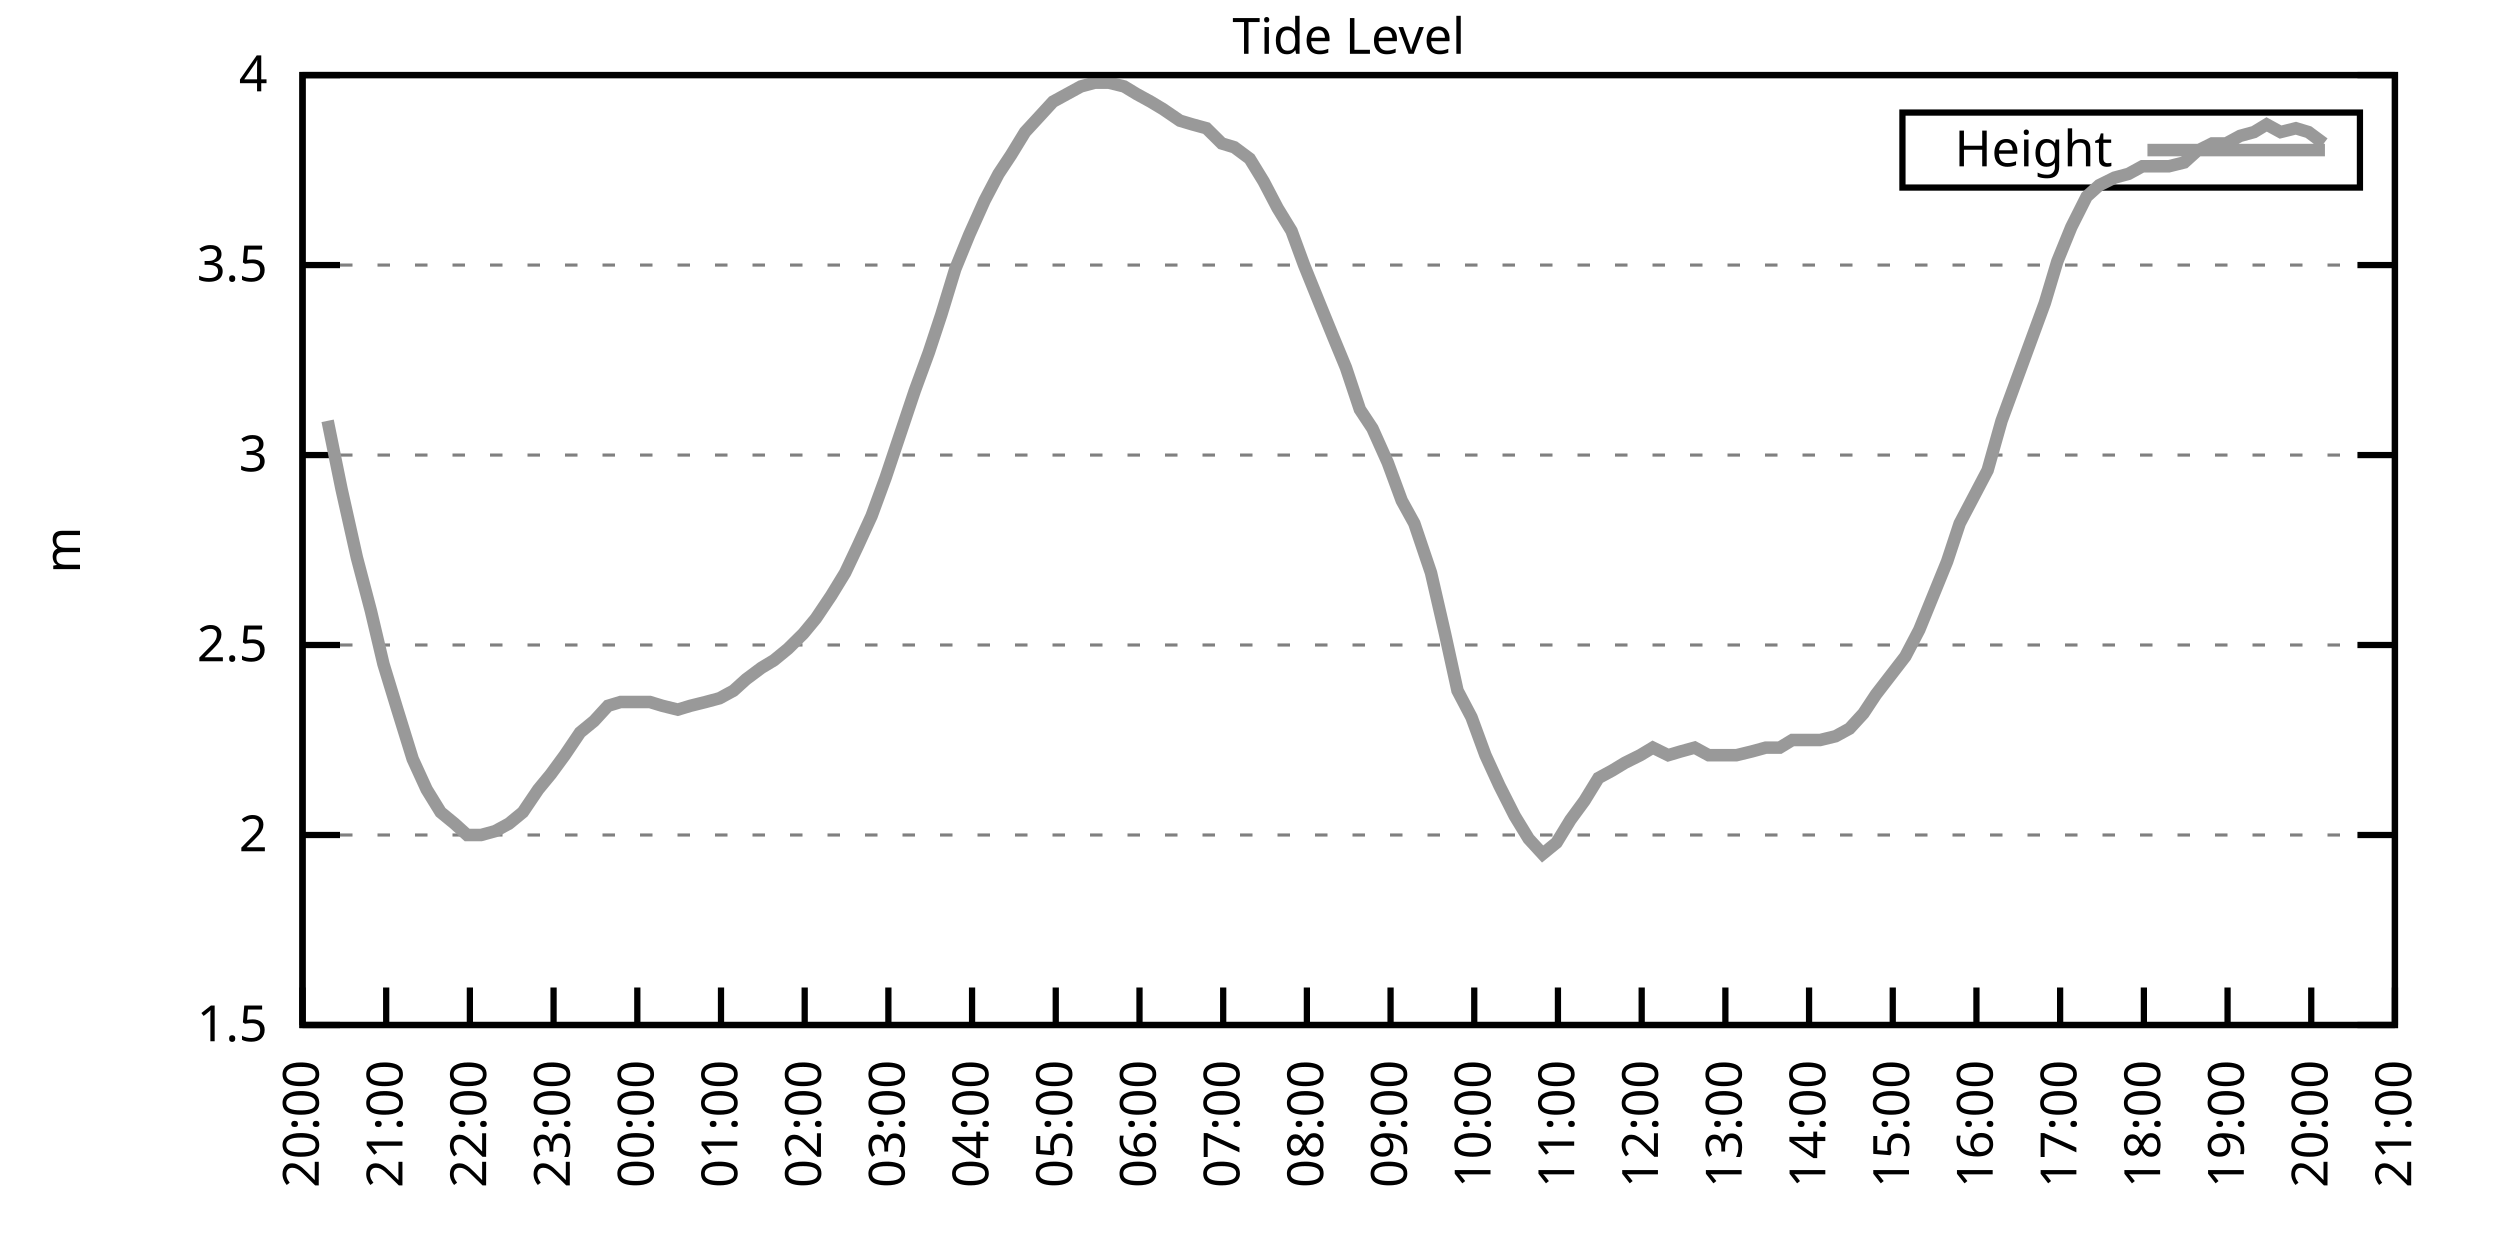
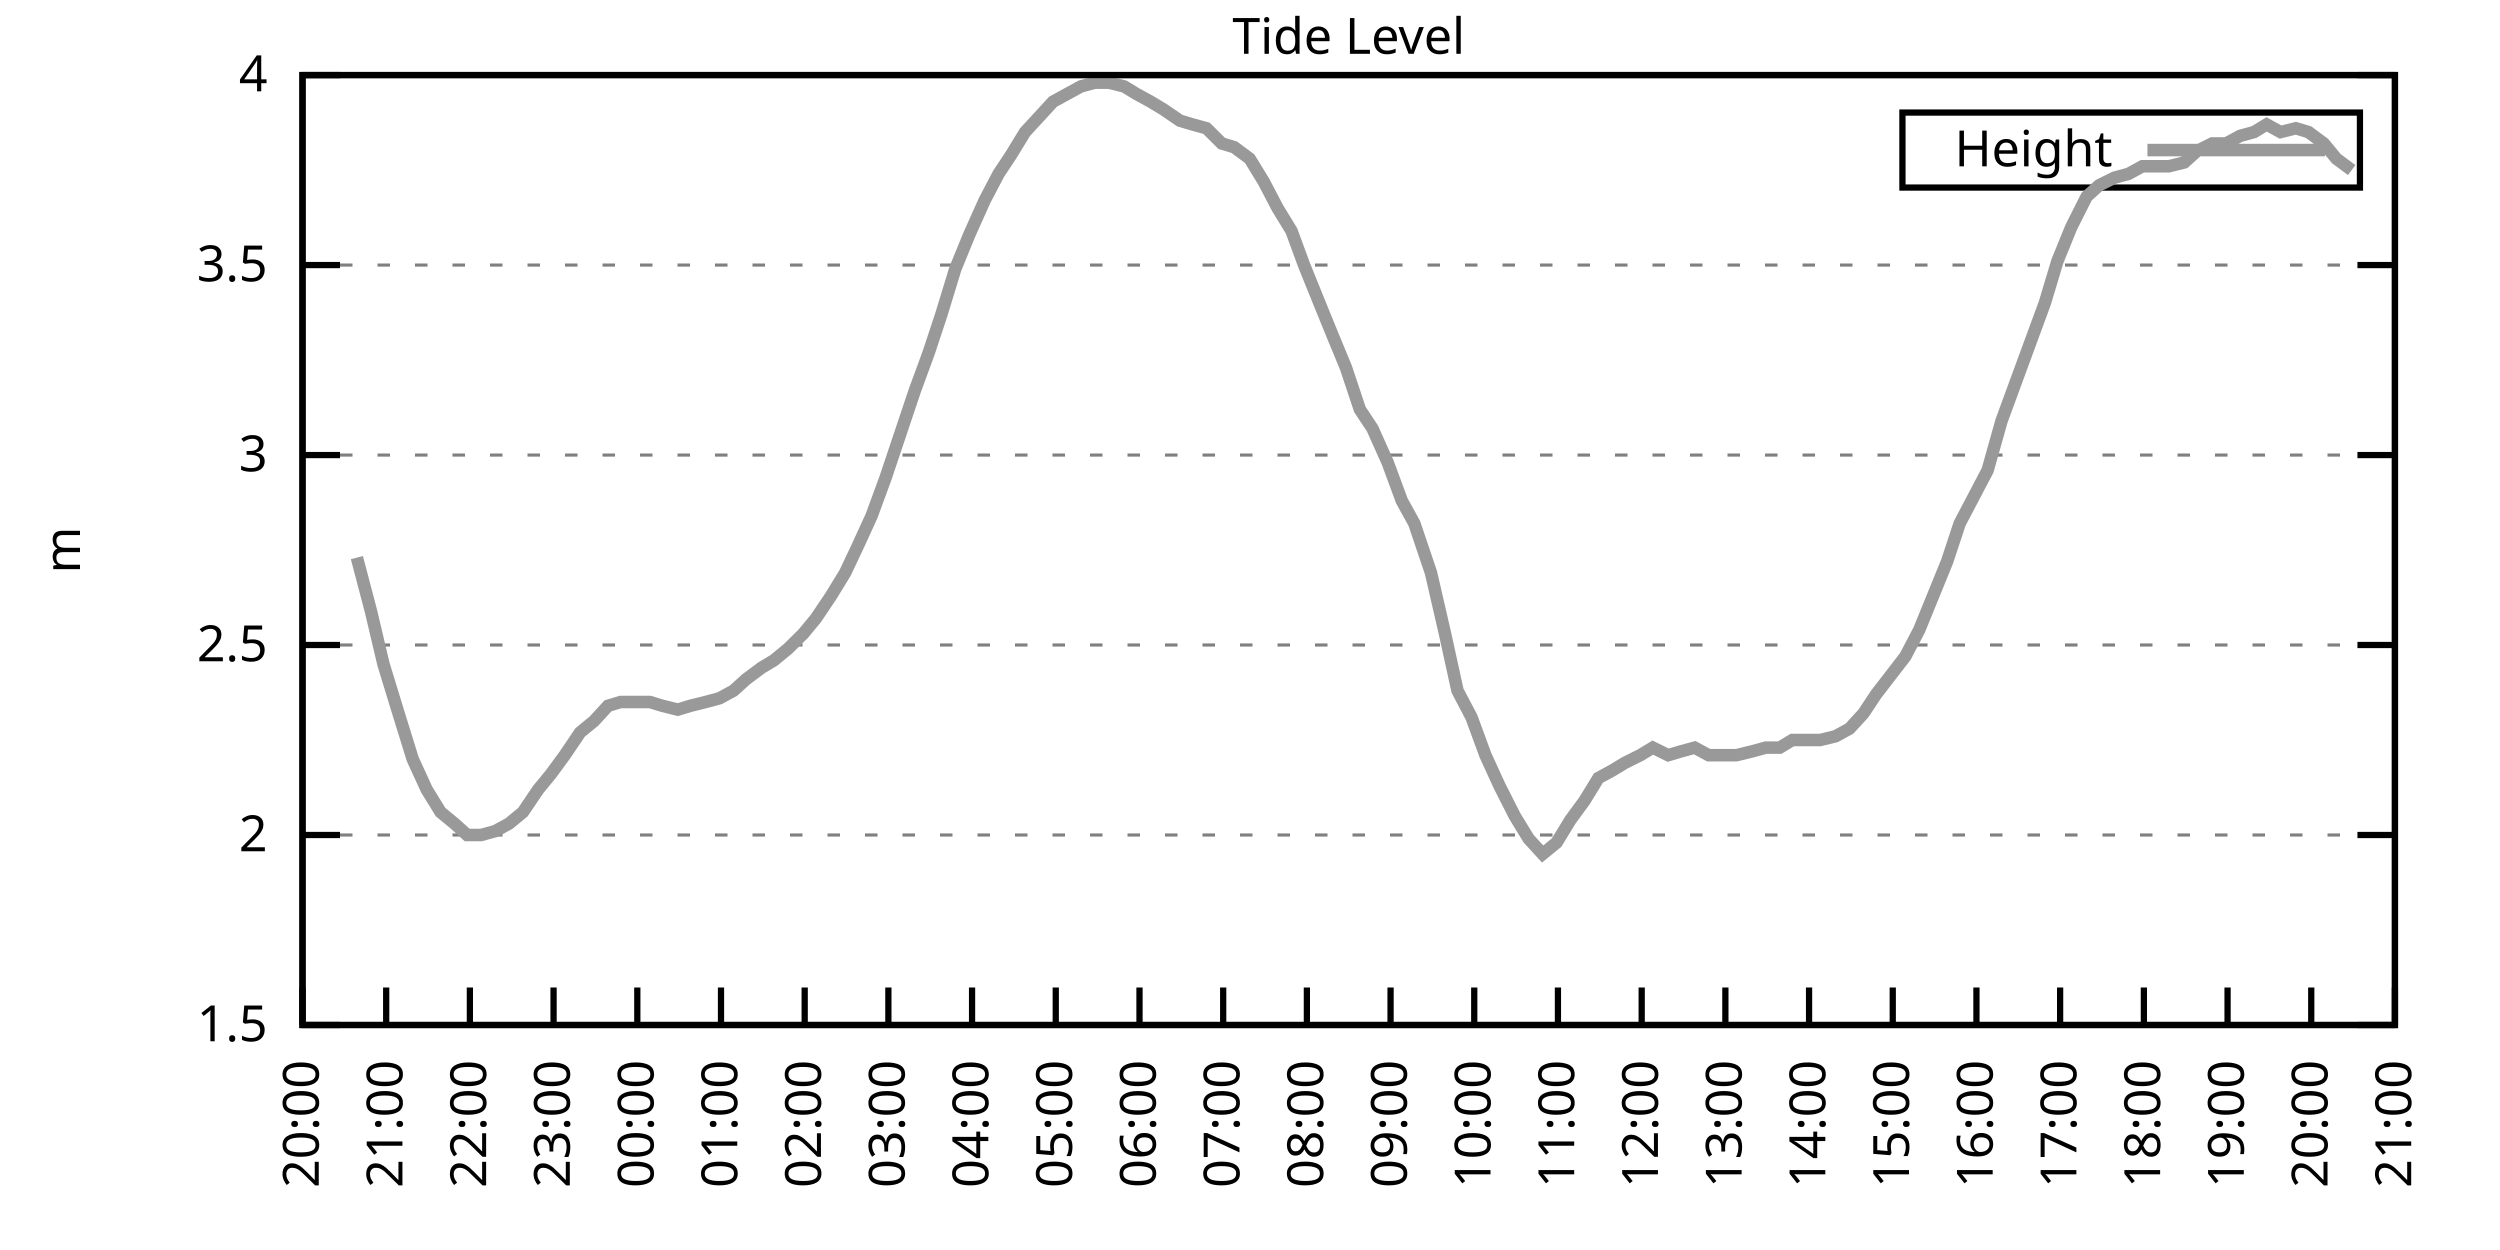
<svg xmlns="http://www.w3.org/2000/svg" xmlns:xlink="http://www.w3.org/1999/xlink" width="400" height="200" viewBox="0 0 400 200">
  <g id="gnuplot_canvas">
    <rect x="0" y="0" width="400" height="200" fill="none" />
    <defs>
      <circle id="gpDot" r="0.5" stroke-width="0.5" stroke="currentColor" />
      <path id="gpPt0" stroke-width="0.333" stroke="currentColor" d="M-1,0 h2 M0,-1 v2" />
      <path id="gpPt1" stroke-width="0.333" stroke="currentColor" d="M-1,-1 L1,1 M1,-1 L-1,1" />
      <path id="gpPt2" stroke-width="0.333" stroke="currentColor" d="M-1,0 L1,0 M0,-1 L0,1 M-1,-1 L1,1 M-1,1 L1,-1" />
      <rect id="gpPt3" stroke-width="0.333" stroke="currentColor" x="-1" y="-1" width="2" height="2" />
      <rect id="gpPt4" stroke-width="0.333" stroke="currentColor" fill="currentColor" x="-1" y="-1" width="2" height="2" />
      <circle id="gpPt5" stroke-width="0.333" stroke="currentColor" cx="0" cy="0" r="1" />
      <use xlink:href="#gpPt5" id="gpPt6" fill="currentColor" stroke="none" />
      <path id="gpPt7" stroke-width="0.333" stroke="currentColor" d="M0,-1.33 L-1.33,0.67 L1.33,0.67 z" />
      <use xlink:href="#gpPt7" id="gpPt8" fill="currentColor" stroke="none" />
      <use xlink:href="#gpPt7" id="gpPt9" stroke="currentColor" transform="rotate(180)" />
      <use xlink:href="#gpPt9" id="gpPt10" fill="currentColor" stroke="none" />
      <use xlink:href="#gpPt3" id="gpPt11" stroke="currentColor" transform="rotate(45)" />
      <use xlink:href="#gpPt11" id="gpPt12" fill="currentColor" stroke="none" />
      <path id="gpPt13" stroke-width="0.333" stroke="currentColor" d="M0,1.330 L1.265,0.411 L0.782,-1.067 L-0.782,-1.076 L-1.265,0.411 z" />
      <use xlink:href="#gpPt13" id="gpPt14" fill="currentColor" stroke="none" />
      <filter id="textbox" filterUnits="objectBoundingBox" x="0" y="0" height="1" width="1">
        <feFlood flood-color="white" flood-opacity="1" result="bgnd" />
        <feComposite in="SourceGraphic" in2="bgnd" operator="atop" />
      </filter>
      <filter id="greybox" filterUnits="objectBoundingBox" x="0" y="0" height="1" width="1">
        <feFlood flood-color="lightgrey" flood-opacity="1" result="grey" />
        <feComposite in="SourceGraphic" in2="grey" operator="atop" />
      </filter>
    </defs>
    <g fill="none" color="white" stroke="currentColor" stroke-width="1.00" stroke-linecap="butt" stroke-linejoin="miter">
</g>
    <g fill="none" color="black" stroke="currentColor" stroke-width="1.00" stroke-linecap="butt" stroke-linejoin="miter">
      <g stroke="none" shape-rendering="crispEdges">
        <polygon fill="rgb(255, 255, 255)" points="48.40,164.00 383.18,164.00 383.18,12.02 48.40,12.02 " />
      </g>
    </g>
    <g fill="none" color="black" stroke="currentColor" stroke-width="1.00" stroke-linecap="butt" stroke-linejoin="miter">
</g>
    <g fill="none" color="black" stroke="black" stroke-width="0.50" stroke-linecap="butt" stroke-linejoin="miter">
</g>
    <g fill="none" color="gray" stroke="currentColor" stroke-width="0.50" stroke-linecap="butt" stroke-linejoin="miter">
      <path stroke="gray" stroke-dasharray="2,4" class="gridline" d="M48.40,164.00 L383.19,164.00  " />
    </g>
    <g fill="none" color="gray" stroke="gray" stroke-width="1.00" stroke-linecap="butt" stroke-linejoin="miter">
</g>
    <g fill="none" color="black" stroke="currentColor" stroke-width="1.00" stroke-linecap="butt" stroke-linejoin="miter">
      <path stroke="black" d="M48.40,164.00 L54.40,164.00 M383.19,164.00 L377.19,164.00  " />
      <g transform="translate(42.80,166.60)" stroke="none" fill="black" font-family="Sans" font-size="8.00" text-anchor="end">
        <text>
          <tspan font-family="Sans"> 1.5</tspan>
        </text>
      </g>
    </g>
    <g fill="none" color="black" stroke="currentColor" stroke-width="1.00" stroke-linecap="butt" stroke-linejoin="miter">
</g>
    <g fill="none" color="black" stroke="black" stroke-width="0.50" stroke-linecap="butt" stroke-linejoin="miter">
</g>
    <g fill="none" color="gray" stroke="currentColor" stroke-width="0.50" stroke-linecap="butt" stroke-linejoin="miter">
      <path stroke="gray" stroke-dasharray="2,4" class="gridline" d="M48.40,133.60 L383.19,133.60  " />
    </g>
    <g fill="none" color="gray" stroke="gray" stroke-width="1.00" stroke-linecap="butt" stroke-linejoin="miter">
</g>
    <g fill="none" color="black" stroke="currentColor" stroke-width="1.00" stroke-linecap="butt" stroke-linejoin="miter">
      <path stroke="black" d="M48.40,133.60 L54.40,133.60 M383.19,133.60 L377.19,133.60  " />
      <g transform="translate(42.80,136.20)" stroke="none" fill="black" font-family="Sans" font-size="8.00" text-anchor="end">
        <text>
          <tspan font-family="Sans"> 2</tspan>
        </text>
      </g>
    </g>
    <g fill="none" color="black" stroke="currentColor" stroke-width="1.00" stroke-linecap="butt" stroke-linejoin="miter">
</g>
    <g fill="none" color="black" stroke="black" stroke-width="0.50" stroke-linecap="butt" stroke-linejoin="miter">
</g>
    <g fill="none" color="gray" stroke="currentColor" stroke-width="0.50" stroke-linecap="butt" stroke-linejoin="miter">
      <path stroke="gray" stroke-dasharray="2,4" class="gridline" d="M48.40,103.20 L383.19,103.20  " />
    </g>
    <g fill="none" color="gray" stroke="gray" stroke-width="1.00" stroke-linecap="butt" stroke-linejoin="miter">
</g>
    <g fill="none" color="black" stroke="currentColor" stroke-width="1.00" stroke-linecap="butt" stroke-linejoin="miter">
      <path stroke="black" d="M48.40,103.20 L54.40,103.20 M383.19,103.20 L377.19,103.20  " />
      <g transform="translate(42.80,105.80)" stroke="none" fill="black" font-family="Sans" font-size="8.00" text-anchor="end">
        <text>
          <tspan font-family="Sans"> 2.5</tspan>
        </text>
      </g>
    </g>
    <g fill="none" color="black" stroke="currentColor" stroke-width="1.00" stroke-linecap="butt" stroke-linejoin="miter">
</g>
    <g fill="none" color="black" stroke="black" stroke-width="0.50" stroke-linecap="butt" stroke-linejoin="miter">
</g>
    <g fill="none" color="gray" stroke="currentColor" stroke-width="0.50" stroke-linecap="butt" stroke-linejoin="miter">
      <path stroke="gray" stroke-dasharray="2,4" class="gridline" d="M48.40,72.81 L383.19,72.81  " />
    </g>
    <g fill="none" color="gray" stroke="gray" stroke-width="1.00" stroke-linecap="butt" stroke-linejoin="miter">
</g>
    <g fill="none" color="black" stroke="currentColor" stroke-width="1.00" stroke-linecap="butt" stroke-linejoin="miter">
      <path stroke="black" d="M48.40,72.81 L54.40,72.81 M383.19,72.81 L377.19,72.81  " />
      <g transform="translate(42.80,75.41)" stroke="none" fill="black" font-family="Sans" font-size="8.00" text-anchor="end">
        <text>
          <tspan font-family="Sans"> 3</tspan>
        </text>
      </g>
    </g>
    <g fill="none" color="black" stroke="currentColor" stroke-width="1.00" stroke-linecap="butt" stroke-linejoin="miter">
</g>
    <g fill="none" color="black" stroke="black" stroke-width="0.50" stroke-linecap="butt" stroke-linejoin="miter">
</g>
    <g fill="none" color="gray" stroke="currentColor" stroke-width="0.50" stroke-linecap="butt" stroke-linejoin="miter">
      <path stroke="gray" stroke-dasharray="2,4" class="gridline" d="M48.40,42.41 L383.19,42.41  " />
    </g>
    <g fill="none" color="gray" stroke="gray" stroke-width="1.00" stroke-linecap="butt" stroke-linejoin="miter">
</g>
    <g fill="none" color="black" stroke="currentColor" stroke-width="1.00" stroke-linecap="butt" stroke-linejoin="miter">
      <path stroke="black" d="M48.40,42.41 L54.40,42.41 M383.19,42.41 L377.19,42.41  " />
      <g transform="translate(42.80,45.01)" stroke="none" fill="black" font-family="Sans" font-size="8.00" text-anchor="end">
        <text>
          <tspan font-family="Sans"> 3.5</tspan>
        </text>
      </g>
    </g>
    <g fill="none" color="black" stroke="currentColor" stroke-width="1.00" stroke-linecap="butt" stroke-linejoin="miter">
</g>
    <g fill="none" color="black" stroke="black" stroke-width="0.50" stroke-linecap="butt" stroke-linejoin="miter">
</g>
    <g fill="none" color="gray" stroke="currentColor" stroke-width="0.50" stroke-linecap="butt" stroke-linejoin="miter">
      <path stroke="gray" stroke-dasharray="2,4" class="gridline" d="M48.40,12.01 L383.19,12.01  " />
    </g>
    <g fill="none" color="gray" stroke="gray" stroke-width="1.00" stroke-linecap="butt" stroke-linejoin="miter">
</g>
    <g fill="none" color="black" stroke="currentColor" stroke-width="1.00" stroke-linecap="butt" stroke-linejoin="miter">
      <path stroke="black" d="M48.40,12.01 L54.40,12.01 M383.19,12.01 L377.19,12.01  " />
      <g transform="translate(42.80,14.61)" stroke="none" fill="black" font-family="Sans" font-size="8.00" text-anchor="end">
        <text>
          <tspan font-family="Sans"> 4</tspan>
        </text>
      </g>
    </g>
    <g fill="none" color="black" stroke="currentColor" stroke-width="1.00" stroke-linecap="butt" stroke-linejoin="miter">
      <path stroke="black" d="M48.40,164.00 L48.40,158.00  " />
      <g transform="translate(51.00,169.60) rotate(270.00)" stroke="none" fill="black" font-family="Sans" font-size="8.00" text-anchor="end">
        <text>
          <tspan font-family="Sans">20:00</tspan>
        </text>
      </g>
    </g>
    <g fill="none" color="black" stroke="currentColor" stroke-width="1.00" stroke-linecap="butt" stroke-linejoin="miter">
      <path stroke="black" d="M61.79,164.00 L61.79,158.00  " />
      <g transform="translate(64.39,169.60) rotate(270.00)" stroke="none" fill="black" font-family="Sans" font-size="8.00" text-anchor="end">
        <text>
          <tspan font-family="Sans">21:00</tspan>
        </text>
      </g>
    </g>
    <g fill="none" color="black" stroke="currentColor" stroke-width="1.00" stroke-linecap="butt" stroke-linejoin="miter">
      <path stroke="black" d="M75.18,164.00 L75.18,158.00  " />
      <g transform="translate(77.78,169.60) rotate(270.00)" stroke="none" fill="black" font-family="Sans" font-size="8.00" text-anchor="end">
        <text>
          <tspan font-family="Sans">22:00</tspan>
        </text>
      </g>
    </g>
    <g fill="none" color="black" stroke="currentColor" stroke-width="1.00" stroke-linecap="butt" stroke-linejoin="miter">
      <path stroke="black" d="M88.57,164.00 L88.57,158.00  " />
      <g transform="translate(91.17,169.60) rotate(270.00)" stroke="none" fill="black" font-family="Sans" font-size="8.00" text-anchor="end">
        <text>
          <tspan font-family="Sans">23:00</tspan>
        </text>
      </g>
    </g>
    <g fill="none" color="black" stroke="currentColor" stroke-width="1.00" stroke-linecap="butt" stroke-linejoin="miter">
      <path stroke="black" d="M101.97,164.00 L101.97,158.00  " />
      <g transform="translate(104.57,169.60) rotate(270.00)" stroke="none" fill="black" font-family="Sans" font-size="8.00" text-anchor="end">
        <text>
          <tspan font-family="Sans">00:00</tspan>
        </text>
      </g>
    </g>
    <g fill="none" color="black" stroke="currentColor" stroke-width="1.00" stroke-linecap="butt" stroke-linejoin="miter">
      <path stroke="black" d="M115.36,164.00 L115.36,158.00  " />
      <g transform="translate(117.96,169.60) rotate(270.00)" stroke="none" fill="black" font-family="Sans" font-size="8.00" text-anchor="end">
        <text>
          <tspan font-family="Sans">01:00</tspan>
        </text>
      </g>
    </g>
    <g fill="none" color="black" stroke="currentColor" stroke-width="1.00" stroke-linecap="butt" stroke-linejoin="miter">
      <path stroke="black" d="M128.75,164.00 L128.75,158.00  " />
      <g transform="translate(131.35,169.60) rotate(270.00)" stroke="none" fill="black" font-family="Sans" font-size="8.00" text-anchor="end">
        <text>
          <tspan font-family="Sans">02:00</tspan>
        </text>
      </g>
    </g>
    <g fill="none" color="black" stroke="currentColor" stroke-width="1.00" stroke-linecap="butt" stroke-linejoin="miter">
      <path stroke="black" d="M142.14,164.00 L142.14,158.00  " />
      <g transform="translate(144.74,169.60) rotate(270.00)" stroke="none" fill="black" font-family="Sans" font-size="8.00" text-anchor="end">
        <text>
          <tspan font-family="Sans">03:00</tspan>
        </text>
      </g>
    </g>
    <g fill="none" color="black" stroke="currentColor" stroke-width="1.00" stroke-linecap="butt" stroke-linejoin="miter">
      <path stroke="black" d="M155.53,164.00 L155.53,158.00  " />
      <g transform="translate(158.13,169.60) rotate(270.00)" stroke="none" fill="black" font-family="Sans" font-size="8.00" text-anchor="end">
        <text>
          <tspan font-family="Sans">04:00</tspan>
        </text>
      </g>
    </g>
    <g fill="none" color="black" stroke="currentColor" stroke-width="1.00" stroke-linecap="butt" stroke-linejoin="miter">
      <path stroke="black" d="M168.92,164.00 L168.92,158.00  " />
      <g transform="translate(171.52,169.60) rotate(270.00)" stroke="none" fill="black" font-family="Sans" font-size="8.00" text-anchor="end">
        <text>
          <tspan font-family="Sans">05:00</tspan>
        </text>
      </g>
    </g>
    <g fill="none" color="black" stroke="currentColor" stroke-width="1.00" stroke-linecap="butt" stroke-linejoin="miter">
      <path stroke="black" d="M182.32,164.00 L182.32,158.00  " />
      <g transform="translate(184.92,169.60) rotate(270.00)" stroke="none" fill="black" font-family="Sans" font-size="8.00" text-anchor="end">
        <text>
          <tspan font-family="Sans">06:00</tspan>
        </text>
      </g>
    </g>
    <g fill="none" color="black" stroke="currentColor" stroke-width="1.00" stroke-linecap="butt" stroke-linejoin="miter">
      <path stroke="black" d="M195.71,164.00 L195.71,158.00  " />
      <g transform="translate(198.31,169.60) rotate(270.00)" stroke="none" fill="black" font-family="Sans" font-size="8.00" text-anchor="end">
        <text>
          <tspan font-family="Sans">07:00</tspan>
        </text>
      </g>
    </g>
    <g fill="none" color="black" stroke="currentColor" stroke-width="1.00" stroke-linecap="butt" stroke-linejoin="miter">
      <path stroke="black" d="M209.10,164.00 L209.10,158.00  " />
      <g transform="translate(211.70,169.60) rotate(270.00)" stroke="none" fill="black" font-family="Sans" font-size="8.00" text-anchor="end">
        <text>
          <tspan font-family="Sans">08:00</tspan>
        </text>
      </g>
    </g>
    <g fill="none" color="black" stroke="currentColor" stroke-width="1.00" stroke-linecap="butt" stroke-linejoin="miter">
      <path stroke="black" d="M222.49,164.00 L222.49,158.00  " />
      <g transform="translate(225.09,169.60) rotate(270.00)" stroke="none" fill="black" font-family="Sans" font-size="8.00" text-anchor="end">
        <text>
          <tspan font-family="Sans">09:00</tspan>
        </text>
      </g>
    </g>
    <g fill="none" color="black" stroke="currentColor" stroke-width="1.00" stroke-linecap="butt" stroke-linejoin="miter">
      <path stroke="black" d="M235.88,164.00 L235.88,158.00  " />
      <g transform="translate(238.48,169.60) rotate(270.00)" stroke="none" fill="black" font-family="Sans" font-size="8.00" text-anchor="end">
        <text>
          <tspan font-family="Sans">10:00</tspan>
        </text>
      </g>
    </g>
    <g fill="none" color="black" stroke="currentColor" stroke-width="1.00" stroke-linecap="butt" stroke-linejoin="miter">
      <path stroke="black" d="M249.27,164.00 L249.27,158.00  " />
      <g transform="translate(251.87,169.60) rotate(270.00)" stroke="none" fill="black" font-family="Sans" font-size="8.00" text-anchor="end">
        <text>
          <tspan font-family="Sans">11:00</tspan>
        </text>
      </g>
    </g>
    <g fill="none" color="black" stroke="currentColor" stroke-width="1.00" stroke-linecap="butt" stroke-linejoin="miter">
      <path stroke="black" d="M262.67,164.00 L262.67,158.00  " />
      <g transform="translate(265.27,169.60) rotate(270.00)" stroke="none" fill="black" font-family="Sans" font-size="8.00" text-anchor="end">
        <text>
          <tspan font-family="Sans">12:00</tspan>
        </text>
      </g>
    </g>
    <g fill="none" color="black" stroke="currentColor" stroke-width="1.00" stroke-linecap="butt" stroke-linejoin="miter">
      <path stroke="black" d="M276.06,164.00 L276.06,158.00  " />
      <g transform="translate(278.66,169.60) rotate(270.00)" stroke="none" fill="black" font-family="Sans" font-size="8.00" text-anchor="end">
        <text>
          <tspan font-family="Sans">13:00</tspan>
        </text>
      </g>
    </g>
    <g fill="none" color="black" stroke="currentColor" stroke-width="1.00" stroke-linecap="butt" stroke-linejoin="miter">
      <path stroke="black" d="M289.45,164.00 L289.45,158.00  " />
      <g transform="translate(292.05,169.60) rotate(270.00)" stroke="none" fill="black" font-family="Sans" font-size="8.00" text-anchor="end">
        <text>
          <tspan font-family="Sans">14:00</tspan>
        </text>
      </g>
    </g>
    <g fill="none" color="black" stroke="currentColor" stroke-width="1.00" stroke-linecap="butt" stroke-linejoin="miter">
      <path stroke="black" d="M302.84,164.00 L302.84,158.00  " />
      <g transform="translate(305.44,169.60) rotate(270.00)" stroke="none" fill="black" font-family="Sans" font-size="8.00" text-anchor="end">
        <text>
          <tspan font-family="Sans">15:00</tspan>
        </text>
      </g>
    </g>
    <g fill="none" color="black" stroke="currentColor" stroke-width="1.00" stroke-linecap="butt" stroke-linejoin="miter">
      <path stroke="black" d="M316.23,164.00 L316.23,158.00  " />
      <g transform="translate(318.83,169.60) rotate(270.00)" stroke="none" fill="black" font-family="Sans" font-size="8.00" text-anchor="end">
        <text>
          <tspan font-family="Sans">16:00</tspan>
        </text>
      </g>
    </g>
    <g fill="none" color="black" stroke="currentColor" stroke-width="1.00" stroke-linecap="butt" stroke-linejoin="miter">
      <path stroke="black" d="M329.62,164.00 L329.62,158.00  " />
      <g transform="translate(332.22,169.60) rotate(270.00)" stroke="none" fill="black" font-family="Sans" font-size="8.00" text-anchor="end">
        <text>
          <tspan font-family="Sans">17:00</tspan>
        </text>
      </g>
    </g>
    <g fill="none" color="black" stroke="currentColor" stroke-width="1.00" stroke-linecap="butt" stroke-linejoin="miter">
      <path stroke="black" d="M343.02,164.00 L343.02,158.00  " />
      <g transform="translate(345.62,169.60) rotate(270.00)" stroke="none" fill="black" font-family="Sans" font-size="8.00" text-anchor="end">
        <text>
          <tspan font-family="Sans">18:00</tspan>
        </text>
      </g>
    </g>
    <g fill="none" color="black" stroke="currentColor" stroke-width="1.00" stroke-linecap="butt" stroke-linejoin="miter">
      <path stroke="black" d="M356.41,164.00 L356.41,158.00  " />
      <g transform="translate(359.01,169.60) rotate(270.00)" stroke="none" fill="black" font-family="Sans" font-size="8.00" text-anchor="end">
        <text>
          <tspan font-family="Sans">19:00</tspan>
        </text>
      </g>
    </g>
    <g fill="none" color="black" stroke="currentColor" stroke-width="1.00" stroke-linecap="butt" stroke-linejoin="miter">
      <path stroke="black" d="M369.80,164.00 L369.80,158.00  " />
      <g transform="translate(372.40,169.60) rotate(270.00)" stroke="none" fill="black" font-family="Sans" font-size="8.00" text-anchor="end">
        <text>
          <tspan font-family="Sans">20:00</tspan>
        </text>
      </g>
    </g>
    <g fill="none" color="black" stroke="currentColor" stroke-width="1.00" stroke-linecap="butt" stroke-linejoin="miter">
      <path stroke="black" d="M383.19,164.00 L383.19,158.00  " />
      <g transform="translate(385.79,169.60) rotate(270.00)" stroke="none" fill="black" font-family="Sans" font-size="8.00" text-anchor="end">
        <text>
          <tspan font-family="Sans">21:00</tspan>
        </text>
      </g>
    </g>
    <g fill="none" color="black" stroke="currentColor" stroke-width="1.00" stroke-linecap="butt" stroke-linejoin="miter">
</g>
    <g fill="none" color="black" stroke="currentColor" stroke-width="1.00" stroke-linecap="butt" stroke-linejoin="miter">
      <path stroke="black" d="M48.40,12.01 L48.40,164.00 L383.19,164.00 L383.19,12.01 L48.40,12.01 Z  " />
    </g>
    <g fill="none" color="black" stroke="currentColor" stroke-width="1.00" stroke-linecap="butt" stroke-linejoin="miter">
</g>
    <g fill="none" color="black" stroke="currentColor" stroke-width="1.00" stroke-linecap="butt" stroke-linejoin="miter">
      <path stroke="black" d="M304.39,30.01 L304.39,18.01 L377.59,18.01 L377.59,30.01 L304.39,30.01 Z  " />
    </g>
    <g id="Tide_level_plot_1">
      <g fill="none" color="white" stroke="black" stroke-width="2.00" stroke-linecap="butt" stroke-linejoin="miter">
</g>
      <g fill="none" color="black" stroke="currentColor" stroke-width="2.00" stroke-linecap="butt" stroke-linejoin="miter">
        <g transform="translate(337.99,26.61)" stroke="none" fill="black" font-family="Sans" font-size="8.00" text-anchor="end">
          <text>
            <tspan font-family="Sans">Height</tspan>
          </text>
        </g>
      </g>
      <g fill="none" color="black" stroke="currentColor" stroke-width="2.00" stroke-linecap="butt" stroke-linejoin="miter">
-         <path stroke="rgb(153, 153, 153)" d="M343.59,24.01 L371.99,24.01 M52.42,67.33 L54.65,78.28 L57.10,89.22 L59.34,97.73 L61.35,106.24 L63.58,113.54   L66.03,121.44 L68.26,126.31 L70.50,129.95 L72.73,131.78 L74.74,133.60 L76.97,133.60 L79.20,132.99 L81.43,131.78   L83.66,129.95 L86.12,126.31 L88.13,123.87 L90.36,120.83 L92.82,117.19 L95.05,115.36 L97.28,112.93 L99.29,112.32   L101.52,112.32 L103.98,112.32 L105.98,112.93 L108.44,113.54 L110.45,112.93 L112.90,112.32 L115.13,111.72 L117.37,110.50   L119.38,108.68 L121.83,106.85 L123.84,105.64 L126.07,103.81 L128.53,101.38 L130.54,98.95 L132.99,95.30 L135.22,91.65   L137.23,87.40 L139.46,82.53 L141.69,76.45 L143.93,69.77 L146.38,62.47 L148.61,56.39 L150.62,50.31 L152.85,43.02   L155.09,37.54 L157.54,32.07 L159.77,27.82 L161.78,24.78 L164.01,21.13 L166.25,18.70 L168.48,16.27 L170.71,15.05   L172.94,13.83 L175.17,13.23 L177.41,13.23 L179.86,13.83 L181.87,15.05 L184.10,16.27 L186.11,17.48 L188.79,19.31   L190.80,19.91 L193.03,20.52 L195.48,22.95 L197.49,23.56 L199.95,25.39 L202.18,29.03 L204.41,33.29 L206.64,36.94   L208.65,42.41 L211.11,48.49 L213.34,53.96 L215.35,58.82 L217.58,65.51 L219.59,68.55 L222.04,74.02 L224.28,80.10   L226.29,83.75 L228.96,91.65 L231.20,101.38 L233.20,110.50 L235.44,114.76 L237.67,120.83 L239.90,125.70 L242.36,130.56   L244.59,134.21 L246.82,136.64 L249.05,134.82 L251.28,131.17 L253.51,128.13 L255.75,124.48 L257.98,123.27 L259.99,122.05   L262.44,120.83 L264.45,119.62 L266.91,120.83 L268.92,120.23 L271.15,119.62 L273.38,120.83 L275.83,120.83 L277.84,120.83   L280.30,120.23 L282.53,119.62 L284.76,119.62 L286.77,118.40 L289.00,118.40 L291.23,118.40 L293.69,117.80 L295.92,116.58   L298.15,114.15 L300.16,111.11 L304.85,105.03 L307.08,100.77 L309.31,95.30 L311.54,89.83 L313.55,83.75 L315.79,79.49   L318.02,75.24 L320.25,67.33 L322.48,61.25 L324.71,55.18 L327.17,48.49 L329.18,41.80 L331.41,36.33 L333.86,31.46   L335.87,29.64 L338.33,28.42 L340.56,27.82 L342.79,26.60 L344.80,26.60 L347.03,26.60 L349.49,25.99 L351.50,24.17   L353.95,22.95 L356.18,22.95 L358.42,21.74 L360.65,21.13 L362.66,19.91 L364.89,21.13 L367.34,20.52 L369.35,21.13   L371.81,22.95  " />
+         <path stroke="rgb(153, 153, 153)" d="M343.59,24.01 L371.99,24.01 M57.10,89.22 L59.34,97.73 L61.35,106.24 L63.58,113.54 L66.03,121.44 L68.26,126.31   L70.50,129.95 L72.73,131.78 L74.74,133.60 L76.97,133.60 L79.20,132.99 L81.43,131.78 L83.66,129.95 L86.12,126.31   L88.13,123.87 L90.36,120.83 L92.82,117.19 L95.05,115.36 L97.28,112.93 L99.29,112.32 L101.52,112.32 L103.98,112.32   L105.98,112.93 L108.44,113.54 L110.45,112.93 L112.90,112.32 L115.13,111.72 L117.37,110.50 L119.38,108.68 L121.83,106.85   L123.84,105.64 L126.07,103.81 L128.53,101.38 L130.54,98.95 L132.99,95.30 L135.22,91.65 L137.23,87.40 L139.46,82.53   L141.69,76.45 L143.93,69.77 L146.38,62.47 L148.61,56.39 L150.62,50.31 L152.85,43.02 L155.09,37.54 L157.54,32.07   L159.77,27.82 L161.78,24.78 L164.01,21.13 L166.25,18.70 L168.48,16.27 L170.71,15.05 L172.94,13.83 L175.17,13.23   L177.41,13.23 L179.86,13.83 L181.87,15.05 L184.10,16.27 L186.11,17.48 L188.79,19.31 L190.80,19.91 L193.03,20.52   L195.48,22.95 L197.49,23.56 L199.95,25.39 L202.18,29.03 L204.41,33.29 L206.64,36.94 L208.65,42.41 L211.11,48.49   L213.34,53.96 L215.35,58.82 L217.58,65.51 L219.59,68.55 L222.04,74.02 L224.28,80.10 L226.29,83.75 L228.96,91.65   L231.20,101.38 L233.20,110.50 L235.44,114.76 L237.67,120.83 L239.90,125.70 L242.36,130.56 L244.59,134.21 L246.82,136.64   L249.05,134.82 L251.28,131.17 L253.51,128.13 L255.75,124.48 L257.98,123.27 L259.99,122.05 L262.44,120.83 L264.45,119.62   L266.91,120.83 L268.92,120.23 L271.15,119.62 L273.38,120.83 L275.83,120.83 L277.84,120.83 L280.30,120.23 L282.53,119.62   L284.76,119.62 L286.77,118.40 L289.00,118.40 L291.23,118.40 L293.69,117.80 L295.92,116.58 L298.15,114.15 L300.16,111.11   L304.85,105.03 L307.08,100.77 L309.31,95.30 L311.54,89.83 L313.55,83.75 L315.79,79.49 L318.02,75.24 L320.25,67.33   L322.48,61.25 L324.71,55.18 L327.17,48.49 L329.18,41.80 L331.41,36.33 L333.86,31.46 L335.87,29.64 L338.33,28.42   L340.56,27.82 L342.79,26.60 L344.80,26.60 L347.03,26.60 L349.49,25.99 L351.50,24.17 L353.95,22.95 L356.18,22.95   L358.42,21.74 L360.65,21.13 L362.66,19.91 L364.89,21.13 L367.34,20.52 L369.35,21.13 L371.81,22.95 L373.82,25.39   L376.27,27.21  " />
      </g>
    </g>
    <g fill="none" color="black" stroke="currentColor" stroke-width="2.00" stroke-linecap="butt" stroke-linejoin="miter">
</g>
    <g fill="none" color="black" stroke="black" stroke-width="1.00" stroke-linecap="butt" stroke-linejoin="miter">
</g>
    <g fill="none" color="black" stroke="currentColor" stroke-width="1.00" stroke-linecap="butt" stroke-linejoin="miter">
      <path stroke="black" d="M48.40,12.01 L48.40,164.00 L383.19,164.00 L383.19,12.01 L48.40,12.01 Z  " />
      <g transform="translate(12.80,88.01) rotate(270.00)" stroke="none" fill="black" font-family="Sans" font-size="8.00" text-anchor="middle">
        <text>
          <tspan font-family="Sans">m</tspan>
        </text>
      </g>
    </g>
    <g fill="none" color="black" stroke="currentColor" stroke-width="1.00" stroke-linecap="butt" stroke-linejoin="miter">
</g>
    <g fill="none" color="black" stroke="currentColor" stroke-width="1.00" stroke-linecap="butt" stroke-linejoin="miter">
      <g transform="translate(215.79,8.61)" stroke="none" fill="black" font-family="Sans" font-size="8.00" text-anchor="middle">
        <text>
          <tspan font-family="Sans">Tide Level</tspan>
        </text>
      </g>
    </g>
    <g fill="none" color="black" stroke="currentColor" stroke-width="1.00" stroke-linecap="butt" stroke-linejoin="miter">
</g>
  </g>
</svg>
